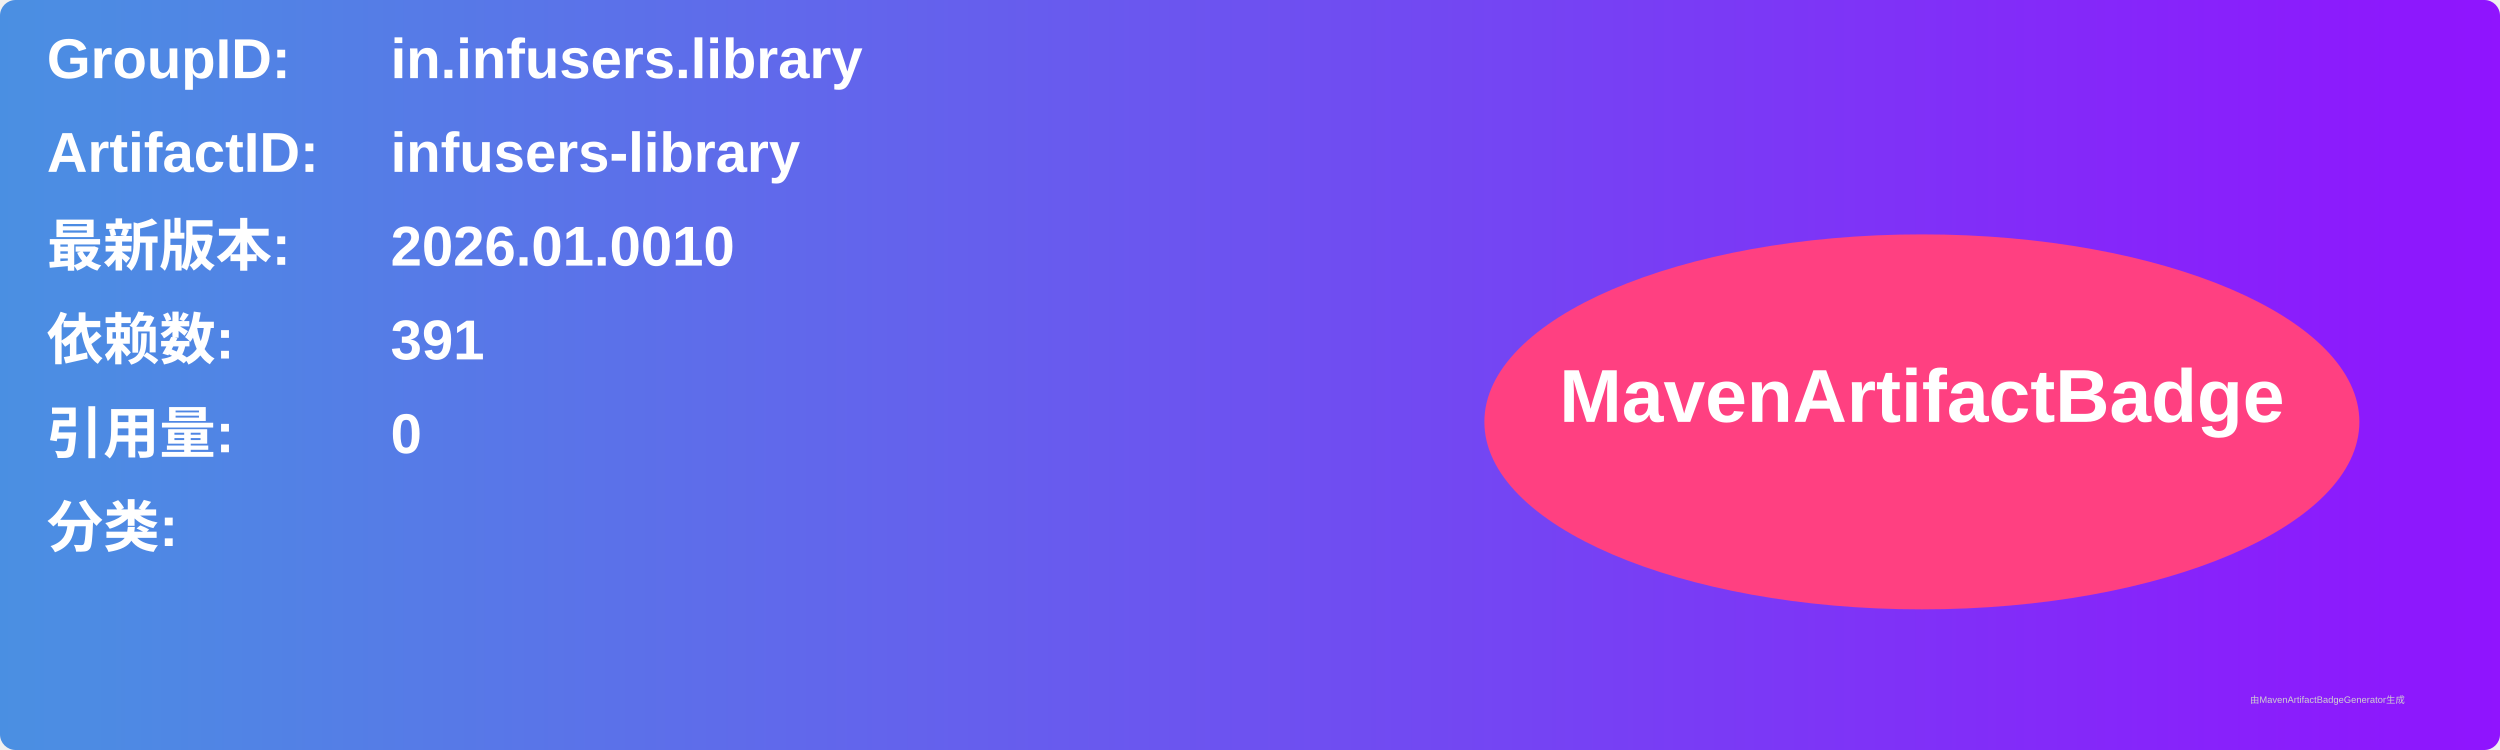
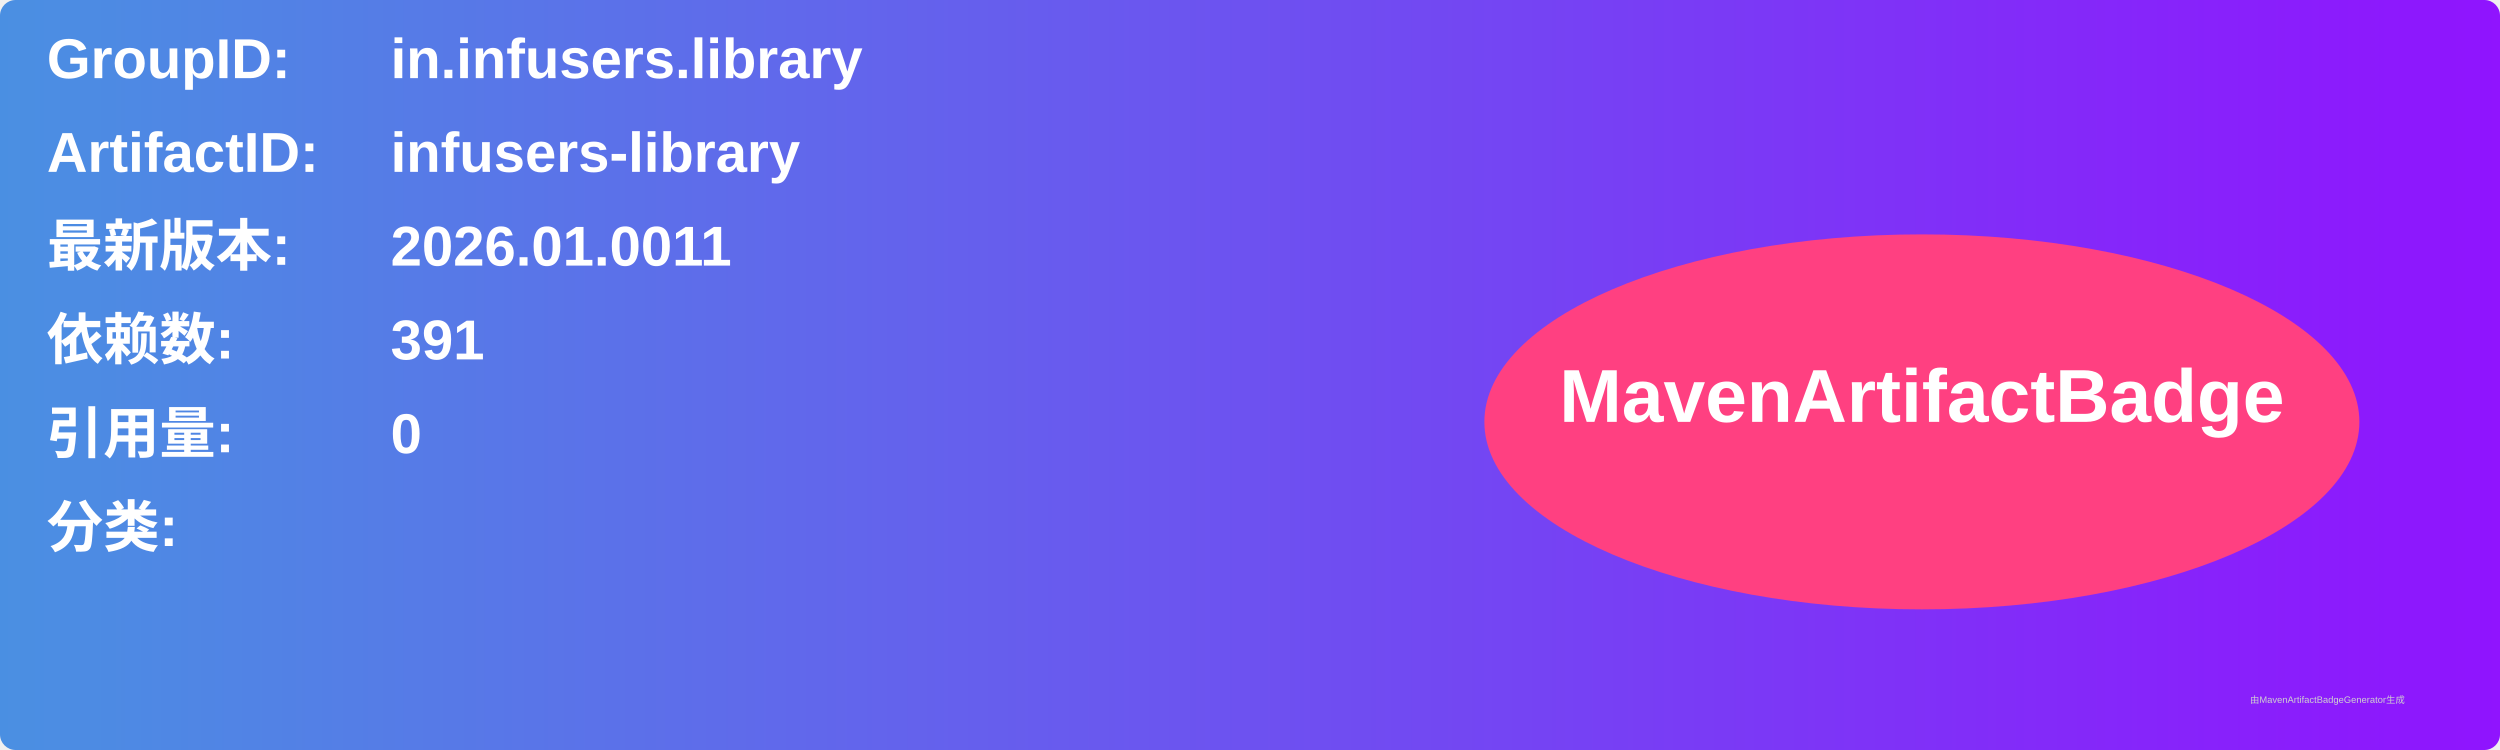
<svg xmlns="http://www.w3.org/2000/svg" width="800" height="240" viewBox="0 0 800 240">
  <linearGradient id="grad" x1="0%" y1="0%" x2="100%" y2="0%">
    <stop offset="0%" stop-color="#4a90e2" />
    <stop offset="100%" stop-color="#9013fe" />
  </linearGradient>
  <rect width="100%" height="100%" rx="5" ry="5" fill="url(#grad)" />
  <g transform="translate(15, 15)">
    <text x="0" y="10" font-family="Arial" font-size="18" fill="white" font-weight="bold" width="260">GroupID:</text>
    <text x="110" y="10" font-family="Arial" font-size="18" fill="white" font-weight="bold" width="460">in.infusers.library</text>
    <text x="0" y="40" font-family="Arial" font-size="18" fill="white" font-weight="bold" width="260">ArtifactID:</text>
    <text x="110" y="40" font-family="Arial" font-size="18" fill="white" font-weight="bold" width="460">infusers-library</text>
    <text x="0" y="70" font-family="Arial" font-size="18" fill="white" font-weight="bold">最新版本:</text>
    <text x="110" y="70" font-family="Arial" font-size="18" fill="white" font-weight="bold">
-       <tspan font-weight="bold">2026.01.0010</tspan>
+       <tspan font-weight="bold">2026.01.0011</tspan>
    </text>
    <text x="0" y="100" font-family="Arial" font-size="18" fill="white" font-weight="bold">依赖数: </text>
    <text x="110" y="100" font-family="Arial" font-size="18" fill="white">
      <tspan font-weight="bold">391</tspan>
    </text>
    <text x="0" y="130" font-family="Arial" font-size="18" fill="white" font-weight="bold">引用量: </text>
    <text x="110" y="130" font-family="Arial" font-size="18" fill="white">
      <tspan font-weight="bold">0</tspan>
    </text>
    <text x="0" y="160" font-family="Arial" font-size="18" fill="white" font-weight="bold">分类:</text>
    <text x="10" y="190" font-family="Arial" font-size="10" fill="white">
      <tspan font-weight="bold" />
    </text>
    <ellipse cx="600" cy="120" rx="140" ry="60" fill="#ff4081" />
    <text x="600" y="120" text-anchor="middle" font-family="Arial" font-size="24" fill="white" font-weight="bold">MavenArtifactBadge</text>
  </g>
  <text x="720" y="225" font-family="Arial" font-size="3" fill="#d0d0d0">由MavenArtifactBadgeGenerator生成</text>
</svg>
